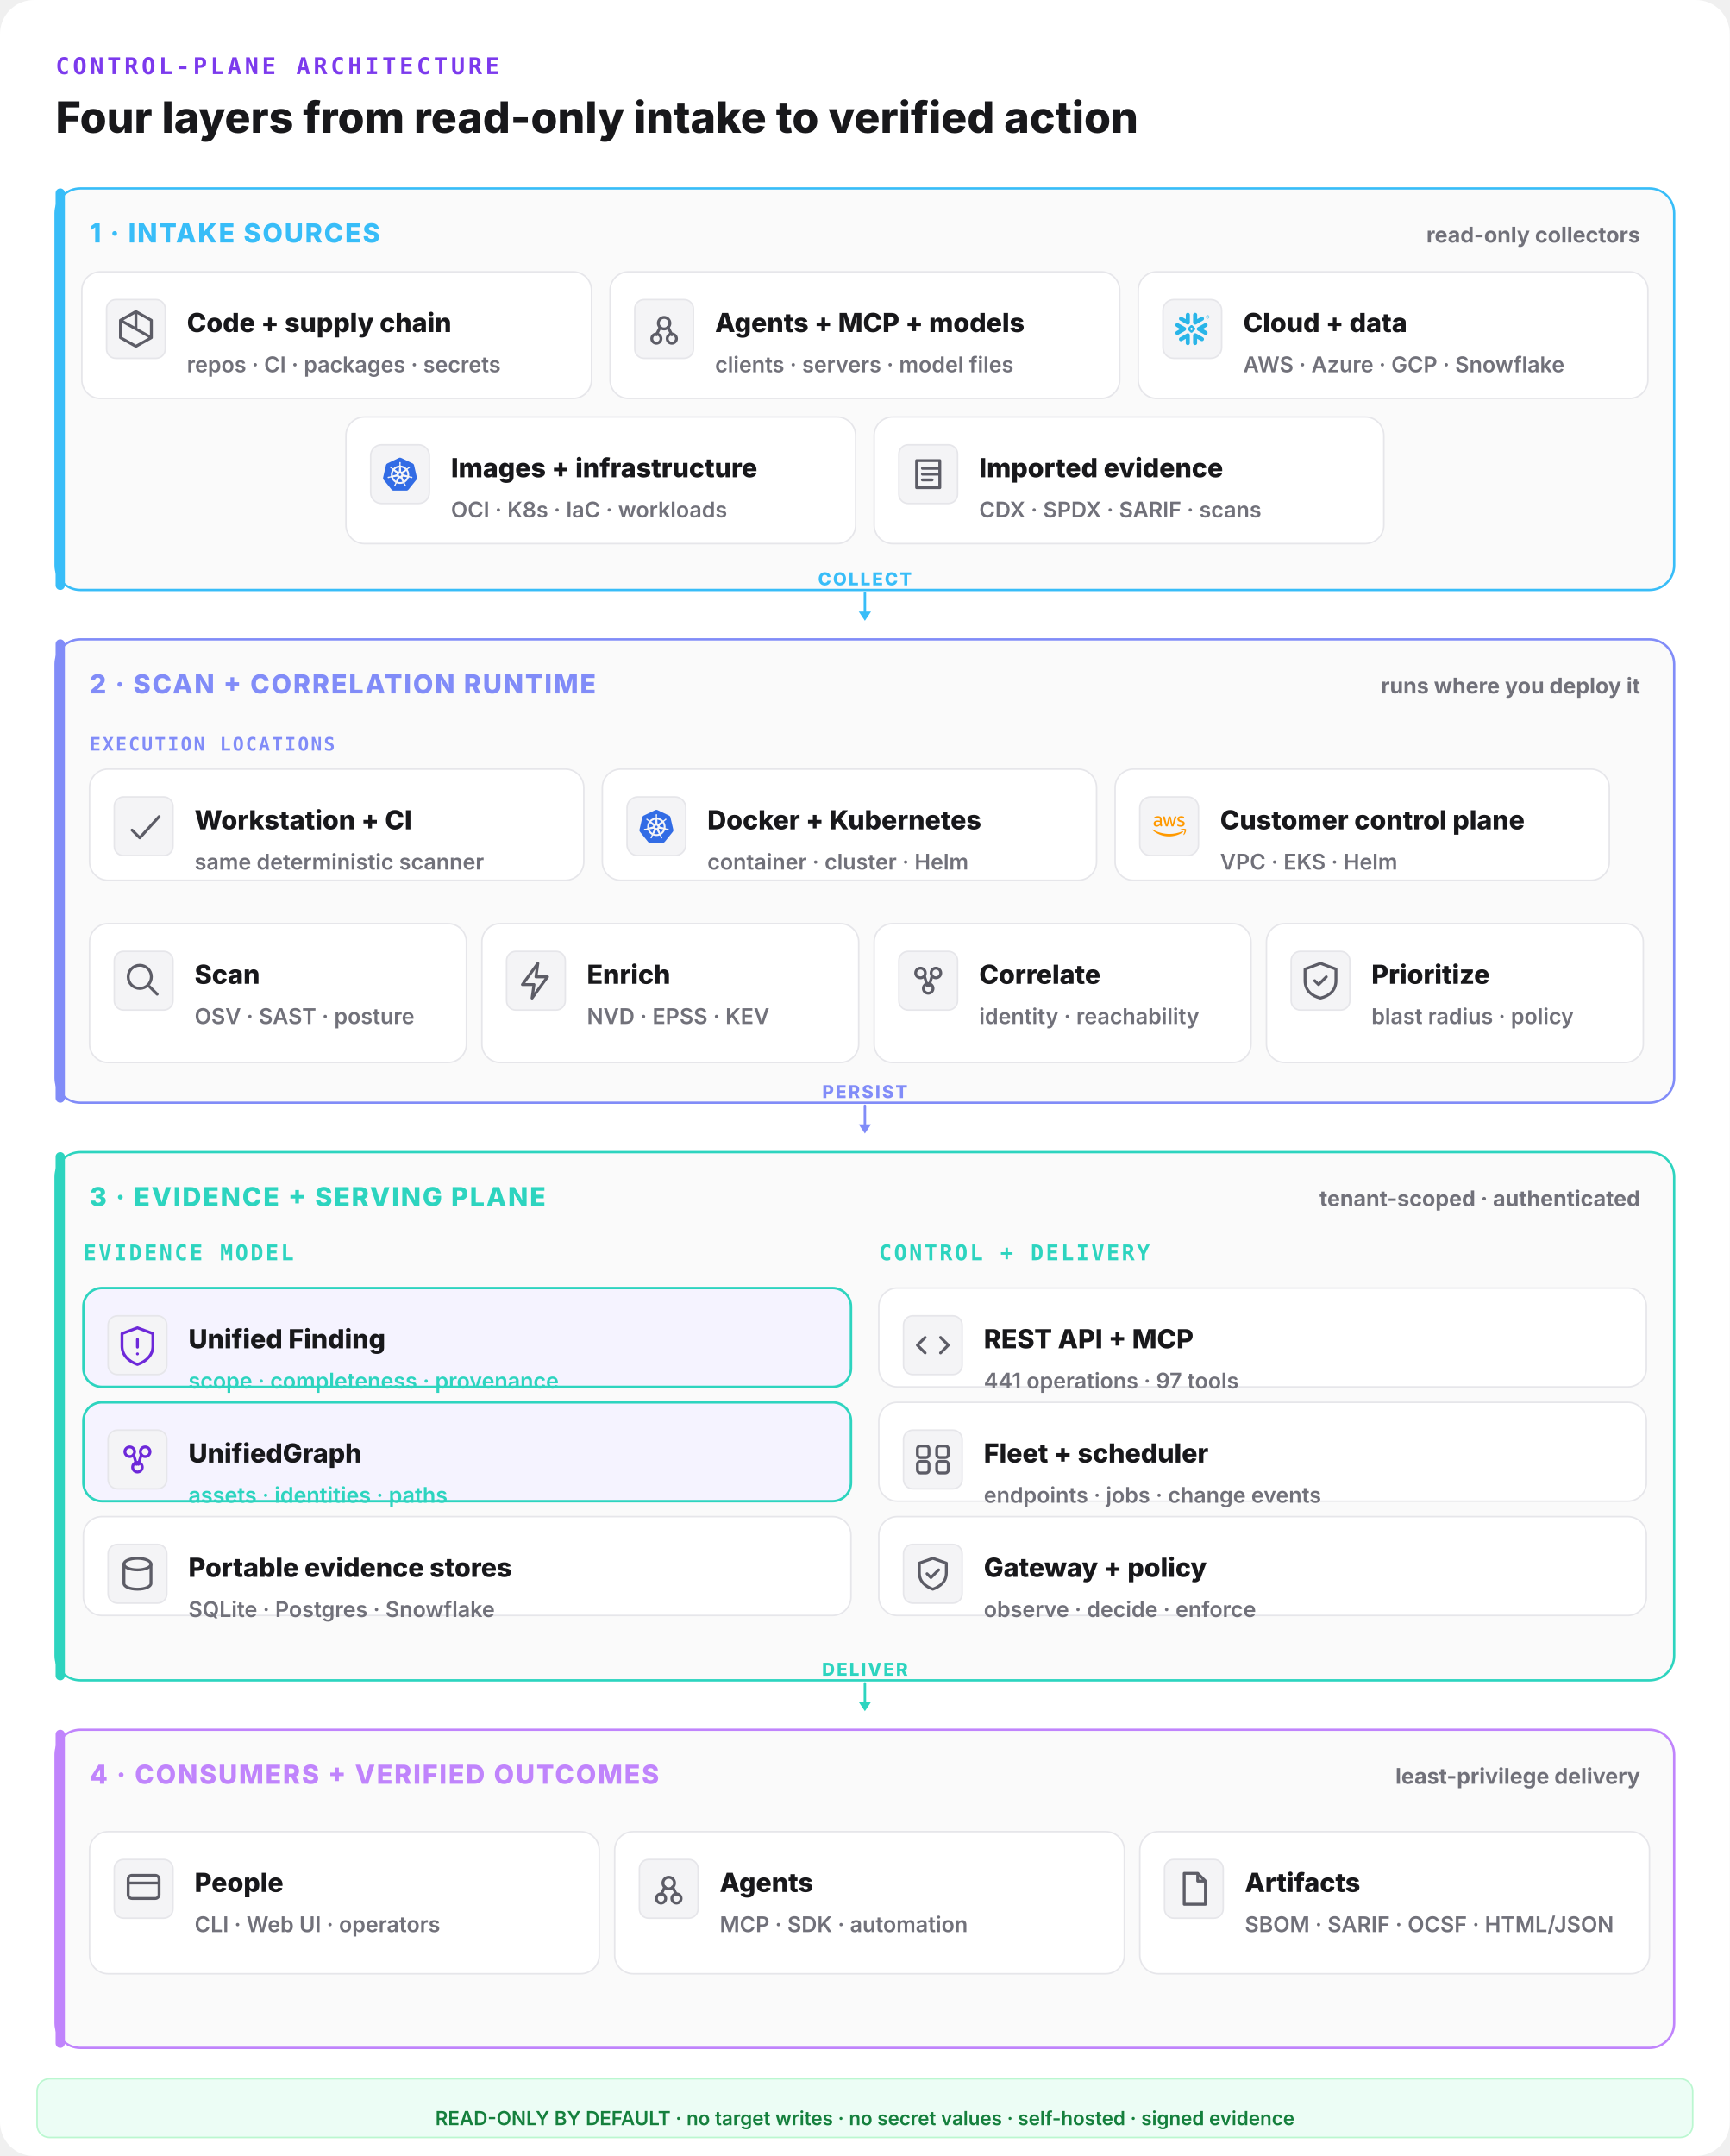
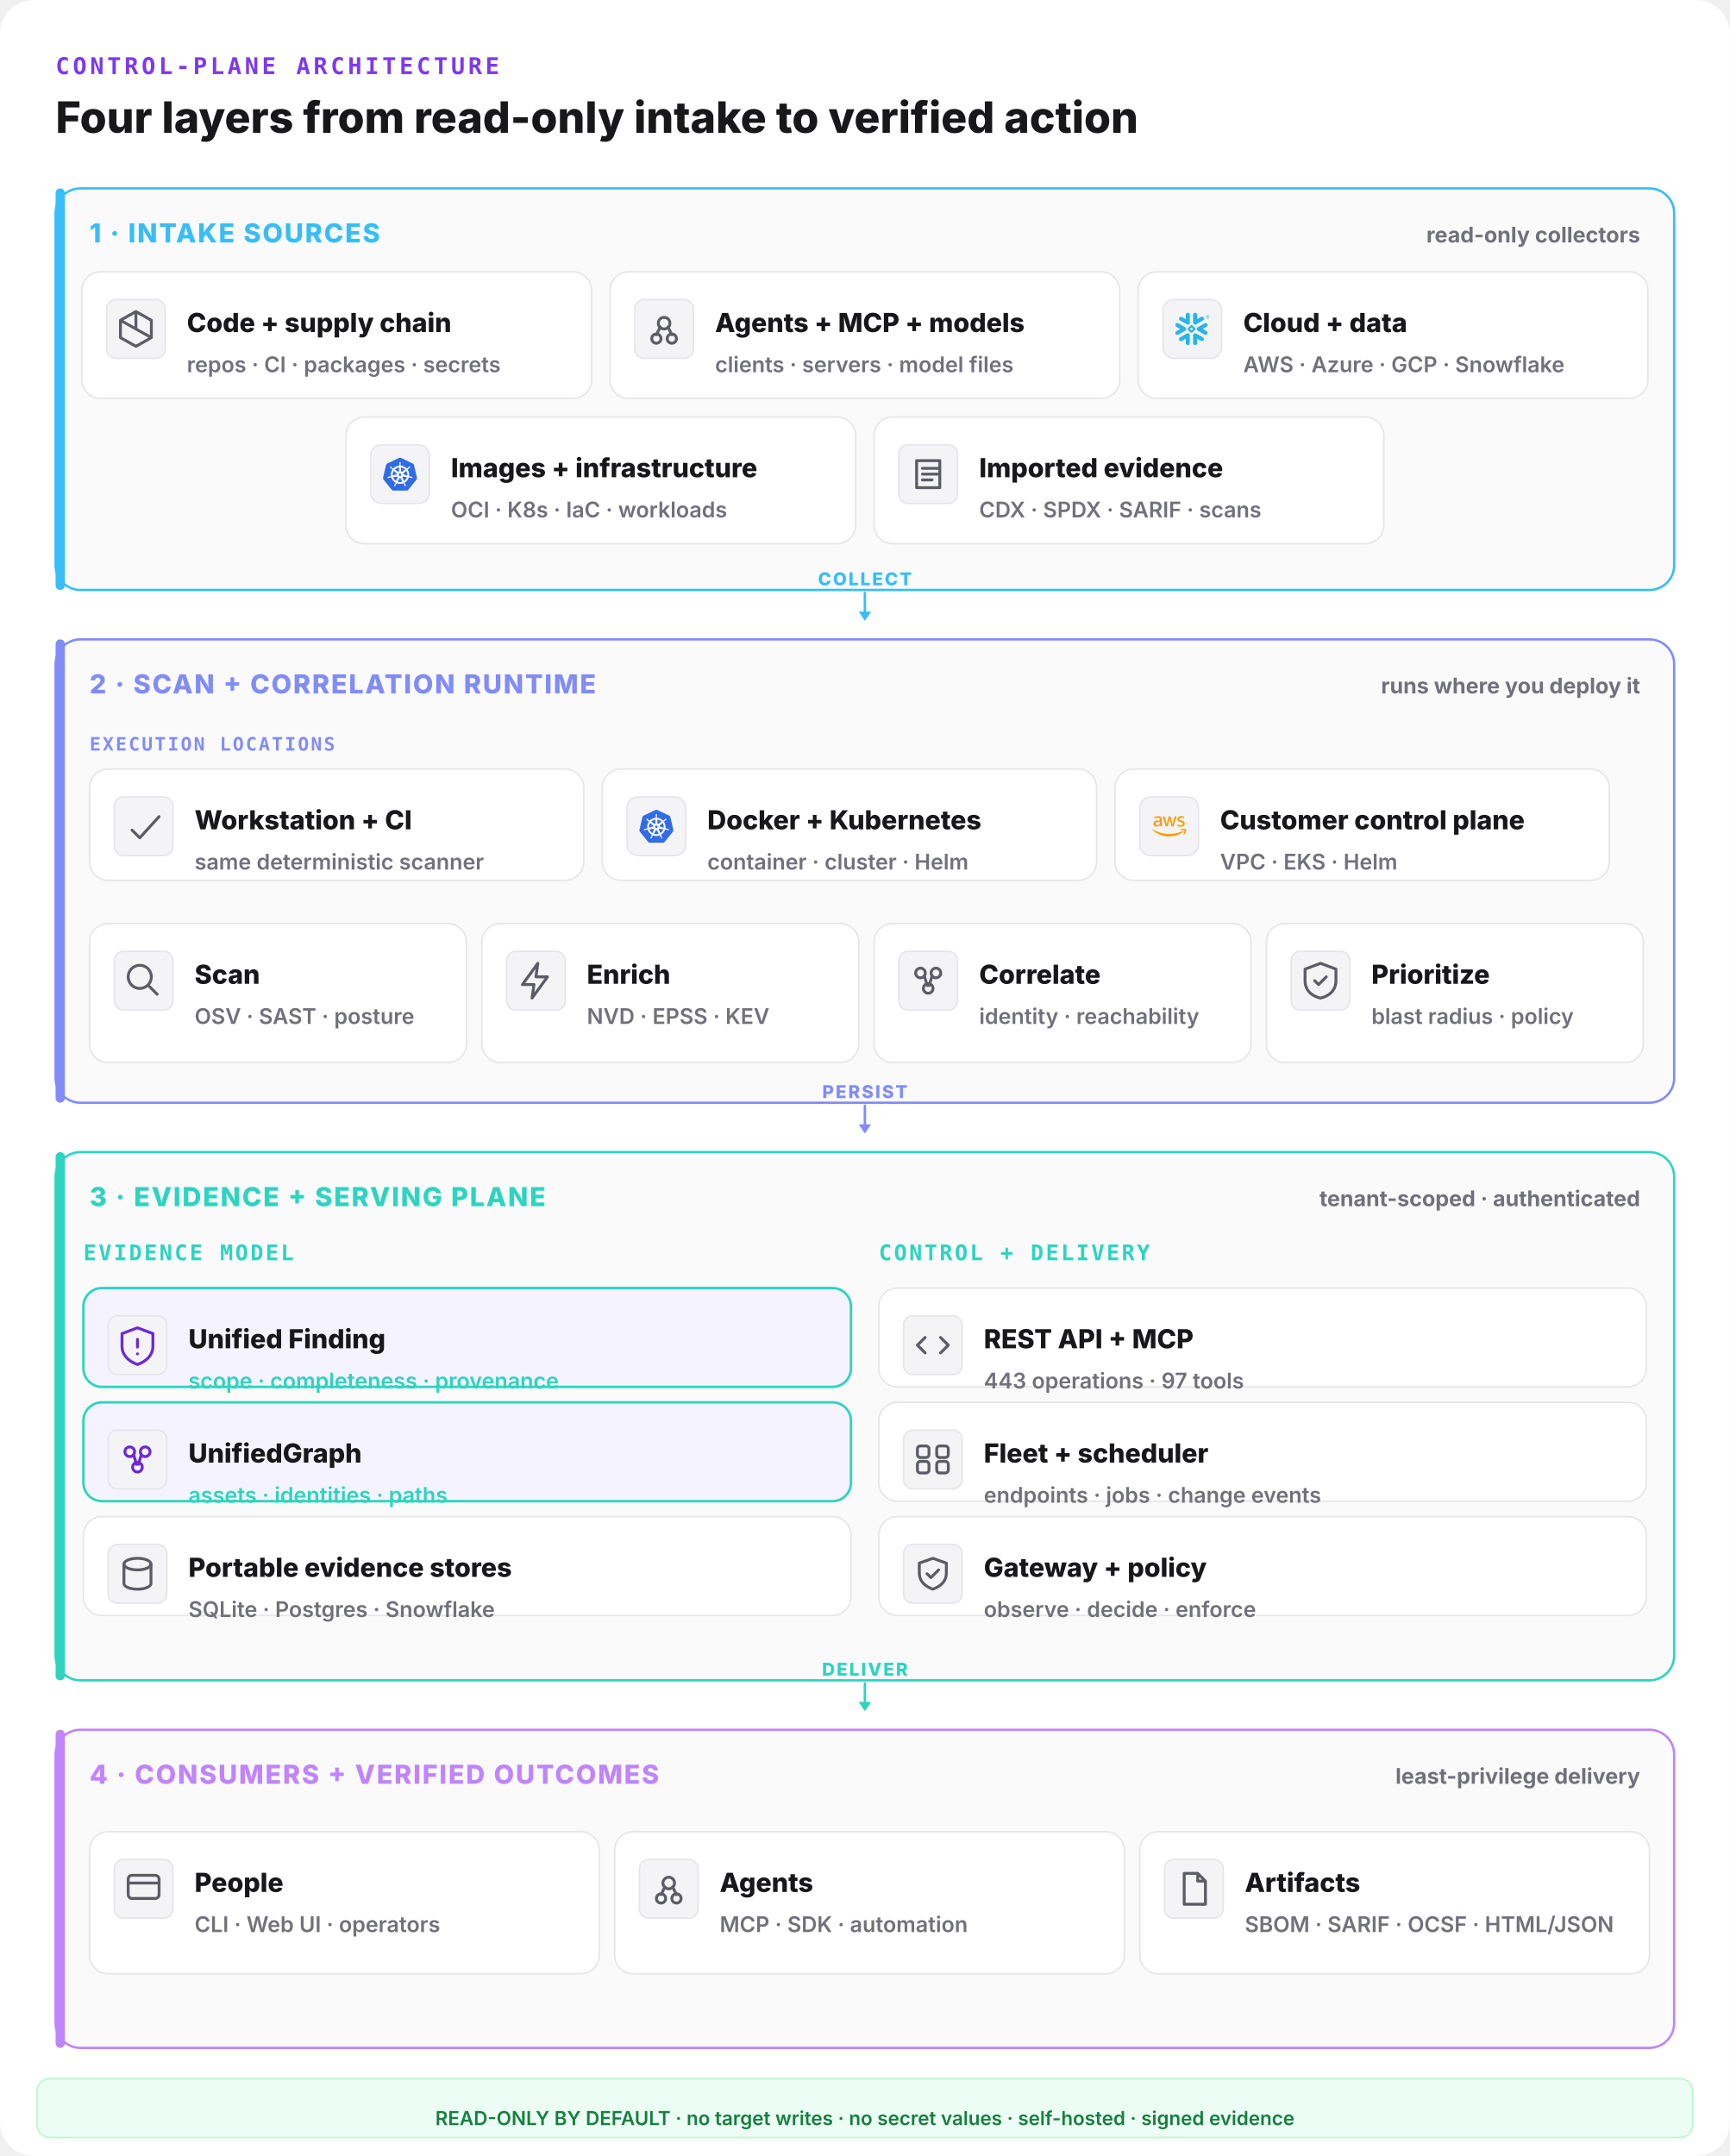
<svg xmlns="http://www.w3.org/2000/svg" width="1120" height="1396" viewBox="0 0 1120 1396" fill="none">
  <rect width="1120" height="1396" rx="22" fill="#ffffff" />
  <text x="36" y="48" font-family="ui-monospace,monospace" font-size="15" font-weight="800" letter-spacing="0.14em" fill="#7c3aed">CONTROL-PLANE ARCHITECTURE</text>
  <text x="36" y="86" font-family="Inter,system-ui,sans-serif" font-size="28" font-weight="800" fill="#18181b">Four layers from read-only intake to verified action</text>
  <rect x="36" y="122" width="1048" height="260" rx="16" fill="#fafafa" stroke="#38bdf8" stroke-width="1.5" />
  <rect x="36" y="122" width="6" height="260" rx="3" fill="#38bdf8" />
  <text x="58" y="157" font-family="Inter,system-ui,sans-serif" font-size="17" font-weight="800" letter-spacing="0.06em" fill="#38bdf8">1 · INTAKE SOURCES</text>
  <text x="1062" y="157" text-anchor="end" font-family="Inter,system-ui,sans-serif" font-size="14" font-weight="700" fill="#71717a">read-only collectors</text>
  <rect x="53" y="176" width="330" height="82" rx="12" fill="#ffffff" stroke="#e6e6ea" stroke-width="1" />
  <rect x="69" y="194" width="38" height="38" rx="6" fill="#f4f4f6" stroke="#e6e6ea" />
  <g transform="translate(73,198) scale(1.25)" fill="none" stroke="#5c5c66" stroke-width="1.5" stroke-linecap="round" stroke-linejoin="round">
    <path d="M12 3l8 4.5v9L12 21l-8-4.5v-9z M12 3v9 M4 7.5l16 9" />
  </g>
  <text x="121" y="215" font-family="Inter,system-ui,sans-serif" font-size="17" font-weight="800" fill="#18181b">Code + supply chain</text>
  <text x="121" y="241" font-family="Inter,system-ui,sans-serif" font-size="14" font-weight="600" fill="#71717a">repos · CI · packages · secrets</text>
  <rect x="395" y="176" width="330" height="82" rx="12" fill="#ffffff" stroke="#e6e6ea" stroke-width="1" />
  <rect x="411" y="194" width="38" height="38" rx="6" fill="#f4f4f6" stroke="#e6e6ea" />
  <g transform="translate(415,198) scale(1.25)" fill="none" stroke="#5c5c66" stroke-width="1.5" stroke-linecap="round" stroke-linejoin="round">
    <circle cx="12" cy="9" r="3" />
    <circle cx="8" cy="17" r="2.4" />
    <circle cx="16" cy="17" r="2.4" />
    <path d="M10 11l-2 4 M14 11l2 4" />
  </g>
  <text x="463" y="215" font-family="Inter,system-ui,sans-serif" font-size="17" font-weight="800" fill="#18181b">Agents + MCP + models</text>
  <text x="463" y="241" font-family="Inter,system-ui,sans-serif" font-size="14" font-weight="600" fill="#71717a">clients · servers · model files</text>
  <rect x="737" y="176" width="330" height="82" rx="12" fill="#ffffff" stroke="#e6e6ea" stroke-width="1" />
  <g data-vendor="Snowflake">
    <rect x="753" y="194" width="38" height="38" rx="7" fill="#f4f4f6" stroke="#e6e6ea" />
    <g transform="translate(761,202) scale(0.9166667)" fill="#29B5E8">
      <path d="M24 3.459c0 .646-.418 1.18-1.141 1.18-.723 0-1.142-.534-1.142-1.18 0-.647.419-1.18 1.142-1.18.723 0 1.141.533 1.141 1.18zm-.228 0c0-.533-.38-.951-.913-.951s-.913.38-.913.95c0 .533.38.952.913.952.57 0 .913-.419.913-.951zm-1.37-.533h.495c.266 0 .456.152.456.38 0 .153-.076.229-.19.305l.19.266v.038h-.266l-.19-.266h-.229v.266h-.266zm.495.228h-.229v.267h.229c.114 0 .152-.038.152-.114.038-.077-.038-.153-.152-.153zM7.602 12.4c.038-.151.076-.304.076-.456 0-.114-.038-.228-.038-.342-.114-.343-.304-.647-.646-.838l-4.87-2.777c-.685-.38-1.56-.152-1.94.533-.381.685-.153 1.56.532 1.94l2.701 1.56-2.701 1.56c-.685.38-.913 1.256-.533 1.94.38.685 1.256.914 1.94.533l4.832-2.777c.343-.267.571-.533.647-.876zm1.332 2.626c-.266-.038-.57.038-.837.19l-4.832 2.777c-.685.38-.913 1.256-.532 1.94.38.686 1.255.914 1.94.533l2.701-1.56v3.12c0 .8.647 1.408 1.446 1.408.799 0 1.407-.647 1.407-1.408v-5.592c0-.761-.57-1.37-1.293-1.408zm4.946-6.088c.266.038.57-.038.837-.19l4.832-2.777c.685-.38.913-1.256.532-1.94-.38-.686-1.255-.914-1.94-.533l-2.701 1.56V1.975c0-.799-.647-1.408-1.446-1.408-.799 0-1.446.609-1.446 1.408V7.53c0 .76.609 1.37 1.332 1.407zM3.265 5.97l4.832 2.777c.266.152.533.19.837.19.723-.038 1.331-.684 1.331-1.407V1.975c0-.799-.646-1.408-1.407-1.408-.799 0-1.446.647-1.446 1.408v3.12l-2.701-1.56c-.685-.38-1.56-.152-1.94.533-.419.646-.19 1.521.494 1.902zm9.093 6.011a.412.412 0 00-.114-.266l-.57-.571a.346.346 0 00-.267-.114.412.412 0 00-.266.114l-.571.57a.411.411 0 00-.114.267c0 .076.038.19.114.267l.57.57a.345.345 0 00.267.114c.076 0 .19-.038.266-.114l.571-.57a.412.412 0 00.114-.267zm1.598.533L11.94 14.53c-.039.038-.153.114-.229.114h-.608a.411.411 0 01-.267-.114L8.82 12.514a.408.408 0 01-.076-.229v-.608c0-.076.038-.19.114-.267l2.016-2.016a.41.41 0 01.267-.114h.608a.41.41 0 01.267.114l2.016 2.016a.347.347 0 01.114.267v.608c-.076.077-.114.19-.19.229zm5.593 5.44l-4.832-2.777c-.266-.152-.57-.19-.837-.152-.723.038-1.332.684-1.332 1.408v5.554c0 .8.647 1.408 1.408 1.408.799 0 1.446-.647 1.446-1.408v-3.12l2.7 1.56c.686.38 1.561.152 1.941-.533.419-.646.19-1.521-.494-1.94zm2.549-7.533l-2.701 1.56 2.7 1.56c.686.38.914 1.256.533 1.94-.38.685-1.255.913-1.94.533l-4.832-2.778a1.644 1.644 0 01-.647-.798c-.037-.153-.076-.305-.076-.457 0-.114.039-.228.039-.342.114-.343.342-.647.646-.837l4.832-2.778c.685-.38 1.56-.152 1.94.533.457.609.19 1.484-.494 1.864" />
    </g>
  </g>
  <text x="805" y="215" font-family="Inter,system-ui,sans-serif" font-size="17" font-weight="800" fill="#18181b">Cloud + data</text>
  <text x="805" y="241" font-family="Inter,system-ui,sans-serif" font-size="14" font-weight="600" fill="#71717a">AWS · Azure · GCP · Snowflake</text>
  <rect x="224" y="270" width="330" height="82" rx="12" fill="#ffffff" stroke="#e6e6ea" stroke-width="1" />
  <g data-vendor="Kubernetes">
    <rect x="240" y="288" width="38" height="38" rx="7" fill="#f4f4f6" stroke="#e6e6ea" />
    <g transform="translate(248,296) scale(0.9166667)" fill="#326CE5">
      <path d="M10.204 14.35l.007.01-.999 2.413a5.171 5.171 0 0 1-2.075-2.597l2.578-.437.004.005a.44.44 0 0 1 .484.606zm-.833-2.129a.44.44 0 0 0 .173-.756l.002-.011L7.585 9.7a5.143 5.143 0 0 0-.73 3.255l2.514-.725.002-.009zm1.145-1.98a.44.44 0 0 0 .699-.337l.01-.005.15-2.62a5.144 5.144 0 0 0-3.01 1.442l2.147 1.523.004-.002zm.76 2.75l.723.349.722-.347.18-.78-.5-.623h-.804l-.5.623.179.779zm1.5-3.095a.44.44 0 0 0 .7.336l.008.003 2.134-1.513a5.188 5.188 0 0 0-2.992-1.442l.148 2.615.002.001zm10.876 5.97l-5.773 7.181a1.6 1.6 0 0 1-1.248.594l-9.261.003a1.6 1.6 0 0 1-1.247-.596l-5.776-7.18a1.583 1.583 0 0 1-.307-1.34L2.1 5.573c.108-.47.425-.864.863-1.073L11.305.513a1.606 1.606 0 0 1 1.385 0l8.345 3.985c.438.209.755.604.863 1.073l2.062 8.955c.108.47-.005.963-.308 1.34zm-3.289-2.057c-.042-.01-.103-.026-.145-.034-.174-.033-.315-.025-.479-.038-.35-.037-.638-.067-.895-.148-.105-.04-.18-.165-.216-.216l-.201-.059a6.45 6.45 0 0 0-.105-2.332 6.465 6.465 0 0 0-.936-2.163c.052-.047.15-.133.177-.159.008-.09.001-.183.094-.282.197-.185.444-.338.743-.522.142-.084.273-.137.415-.242.032-.024.076-.062.11-.089.24-.191.295-.52.123-.736-.172-.216-.506-.236-.745-.045-.034.027-.08.062-.111.088-.134.116-.217.23-.33.35-.246.25-.45.458-.673.609-.097.056-.239.037-.303.033l-.19.135a6.545 6.545 0 0 0-4.146-2.003l-.012-.223c-.065-.062-.143-.115-.163-.25-.022-.268.015-.557.057-.905.023-.163.061-.298.068-.475.001-.04-.001-.099-.001-.142 0-.306-.224-.555-.5-.555-.275 0-.499.249-.499.555l.001.014c0 .041-.002.092 0 .128.006.177.044.312.067.475.042.348.078.637.056.906a.545.545 0 0 1-.162.258l-.012.211a6.424 6.424 0 0 0-4.166 2.003 8.373 8.373 0 0 1-.18-.128c-.09.012-.18.04-.297-.029-.223-.15-.427-.358-.673-.608-.113-.12-.195-.234-.329-.349-.03-.026-.077-.062-.111-.088a.594.594 0 0 0-.348-.132.481.481 0 0 0-.398.176c-.172.216-.117.546.123.737l.007.005.104.083c.142.105.272.159.414.242.299.185.546.338.743.522.076.082.09.226.1.288l.16.143a6.462 6.462 0 0 0-1.02 4.506l-.208.06c-.055.072-.133.184-.215.217-.257.081-.546.11-.895.147-.164.014-.305.006-.48.039-.037.007-.09.02-.133.03l-.004.002-.007.002c-.295.071-.484.342-.423.608.061.267.349.429.645.365l.007-.001.01-.003.129-.029c.17-.046.294-.113.448-.172.33-.118.604-.217.87-.256.112-.009.23.069.288.101l.217-.037a6.5 6.5 0 0 0 2.88 3.596l-.09.218c.033.084.069.199.044.282-.097.252-.263.517-.452.813-.091.136-.185.242-.268.399-.02.037-.045.095-.064.134-.128.275-.034.591.213.71.248.12.556-.007.69-.282v-.002c.02-.039.046-.09.062-.127.07-.162.094-.301.144-.458.132-.332.205-.68.387-.897.05-.06.13-.082.215-.105l.113-.205a6.453 6.453 0 0 0 4.609.012l.106.192c.086.028.18.042.256.155.136.232.229.507.342.84.05.156.074.295.145.457.016.037.043.09.062.129.133.276.442.402.69.282.247-.118.341-.435.213-.71-.02-.039-.045-.096-.065-.134-.083-.156-.177-.261-.268-.398-.19-.296-.346-.541-.443-.793-.04-.13.007-.21.038-.294-.018-.022-.059-.144-.083-.202a6.499 6.499 0 0 0 2.88-3.622c.064.01.176.03.213.038.075-.05.144-.114.28-.104.266.039.54.138.87.256.154.06.277.128.448.173.036.01.088.019.13.028l.009.003.007.001c.297.064.584-.098.645-.365.06-.266-.128-.537-.423-.608zM16.4 9.701l-1.95 1.746v.005a.44.44 0 0 0 .173.757l.003.01 2.526.728a5.199 5.199 0 0 0-.108-1.674A5.208 5.208 0 0 0 16.4 9.7zm-4.013 5.325a.437.437 0 0 0-.404-.232.44.44 0 0 0-.372.233h-.002l-1.268 2.292a5.164 5.164 0 0 0 3.326.003l-1.27-2.296h-.01zm1.888-1.293a.44.44 0 0 0-.27.036.44.44 0 0 0-.214.572l-.003.004 1.01 2.438a5.15 5.15 0 0 0 2.081-2.615l-2.6-.44-.004.005z" />
    </g>
  </g>
  <text x="292" y="309" font-family="Inter,system-ui,sans-serif" font-size="17" font-weight="800" fill="#18181b">Images + infrastructure</text>
  <text x="292" y="335" font-family="Inter,system-ui,sans-serif" font-size="14" font-weight="600" fill="#71717a">OCI · K8s · IaC · workloads</text>
  <rect x="566" y="270" width="330" height="82" rx="12" fill="#ffffff" stroke="#e6e6ea" stroke-width="1" />
  <rect x="582" y="288" width="38" height="38" rx="6" fill="#f4f4f6" stroke="#e6e6ea" />
  <g transform="translate(586,292) scale(1.25)" fill="none" stroke="#5c5c66" stroke-width="1.5" stroke-linecap="round" stroke-linejoin="round">
    <path d="M6 5h12v14H6z M9 9h8 M9 12h8 M9 15h5" />
  </g>
  <text x="634" y="309" font-family="Inter,system-ui,sans-serif" font-size="17" font-weight="800" fill="#18181b">Imported evidence</text>
  <text x="634" y="335" font-family="Inter,system-ui,sans-serif" font-size="14" font-weight="600" fill="#71717a">CDX · SPDX · SARIF · scans</text>
  <line x1="560" y1="384" x2="560" y2="398" stroke="#38bdf8" stroke-width="1.6" stroke-linecap="round" />
  <polygon points="560,402 556,396 564,396" fill="#38bdf8" />
  <text x="560" y="379" text-anchor="middle" font-family="Inter,system-ui,sans-serif" font-size="11.5" font-weight="800" letter-spacing="0.1em" fill="#38bdf8">COLLECT</text>
  <rect x="36" y="414" width="1048" height="300" rx="16" fill="#fafafa" stroke="#818cf8" stroke-width="1.5" />
  <rect x="36" y="414" width="6" height="300" rx="3" fill="#818cf8" />
  <text x="58" y="449" font-family="Inter,system-ui,sans-serif" font-size="17" font-weight="800" letter-spacing="0.06em" fill="#818cf8">2 · SCAN + CORRELATION RUNTIME</text>
  <text x="1062" y="449" text-anchor="end" font-family="Inter,system-ui,sans-serif" font-size="14" font-weight="700" fill="#71717a">runs where you deploy it</text>
  <text x="58" y="486" font-family="ui-monospace,monospace" font-size="12" font-weight="800" letter-spacing="0.1em" fill="#818cf8">EXECUTION LOCATIONS</text>
  <rect x="58" y="498" width="320" height="72" rx="12" fill="#ffffff" stroke="#e6e6ea" stroke-width="1" />
  <rect x="74" y="516" width="38" height="38" rx="6" fill="#f4f4f6" stroke="#e6e6ea" />
  <g transform="translate(78,520) scale(1.25)" fill="none" stroke="#5c5c66" stroke-width="1.5" stroke-linecap="round" stroke-linejoin="round">
    <path d="M6 14l4 4 10-11" />
  </g>
  <text x="126" y="537" font-family="Inter,system-ui,sans-serif" font-size="17" font-weight="800" fill="#18181b">Workstation + CI</text>
  <text x="126" y="563" font-family="Inter,system-ui,sans-serif" font-size="14" font-weight="600" fill="#71717a">same deterministic scanner</text>
  <rect x="390" y="498" width="320" height="72" rx="12" fill="#ffffff" stroke="#e6e6ea" stroke-width="1" />
  <g data-vendor="Kubernetes">
    <rect x="406" y="516" width="38" height="38" rx="7" fill="#f4f4f6" stroke="#e6e6ea" />
    <g transform="translate(414,524) scale(0.9166667)" fill="#326CE5">
      <path d="M10.204 14.35l.007.01-.999 2.413a5.171 5.171 0 0 1-2.075-2.597l2.578-.437.004.005a.44.44 0 0 1 .484.606zm-.833-2.129a.44.44 0 0 0 .173-.756l.002-.011L7.585 9.7a5.143 5.143 0 0 0-.73 3.255l2.514-.725.002-.009zm1.145-1.98a.44.44 0 0 0 .699-.337l.01-.005.15-2.62a5.144 5.144 0 0 0-3.01 1.442l2.147 1.523.004-.002zm.76 2.75l.723.349.722-.347.18-.78-.5-.623h-.804l-.5.623.179.779zm1.5-3.095a.44.44 0 0 0 .7.336l.008.003 2.134-1.513a5.188 5.188 0 0 0-2.992-1.442l.148 2.615.002.001zm10.876 5.97l-5.773 7.181a1.6 1.6 0 0 1-1.248.594l-9.261.003a1.6 1.6 0 0 1-1.247-.596l-5.776-7.18a1.583 1.583 0 0 1-.307-1.34L2.1 5.573c.108-.47.425-.864.863-1.073L11.305.513a1.606 1.606 0 0 1 1.385 0l8.345 3.985c.438.209.755.604.863 1.073l2.062 8.955c.108.47-.005.963-.308 1.34zm-3.289-2.057c-.042-.01-.103-.026-.145-.034-.174-.033-.315-.025-.479-.038-.35-.037-.638-.067-.895-.148-.105-.04-.18-.165-.216-.216l-.201-.059a6.45 6.45 0 0 0-.105-2.332 6.465 6.465 0 0 0-.936-2.163c.052-.047.15-.133.177-.159.008-.09.001-.183.094-.282.197-.185.444-.338.743-.522.142-.084.273-.137.415-.242.032-.024.076-.062.11-.089.24-.191.295-.52.123-.736-.172-.216-.506-.236-.745-.045-.034.027-.08.062-.111.088-.134.116-.217.23-.33.35-.246.25-.45.458-.673.609-.097.056-.239.037-.303.033l-.19.135a6.545 6.545 0 0 0-4.146-2.003l-.012-.223c-.065-.062-.143-.115-.163-.25-.022-.268.015-.557.057-.905.023-.163.061-.298.068-.475.001-.04-.001-.099-.001-.142 0-.306-.224-.555-.5-.555-.275 0-.499.249-.499.555l.001.014c0 .041-.002.092 0 .128.006.177.044.312.067.475.042.348.078.637.056.906a.545.545 0 0 1-.162.258l-.012.211a6.424 6.424 0 0 0-4.166 2.003 8.373 8.373 0 0 1-.18-.128c-.09.012-.18.04-.297-.029-.223-.15-.427-.358-.673-.608-.113-.12-.195-.234-.329-.349-.03-.026-.077-.062-.111-.088a.594.594 0 0 0-.348-.132.481.481 0 0 0-.398.176c-.172.216-.117.546.123.737l.007.005.104.083c.142.105.272.159.414.242.299.185.546.338.743.522.076.082.09.226.1.288l.16.143a6.462 6.462 0 0 0-1.02 4.506l-.208.06c-.055.072-.133.184-.215.217-.257.081-.546.11-.895.147-.164.014-.305.006-.48.039-.037.007-.09.02-.133.03l-.004.002-.007.002c-.295.071-.484.342-.423.608.061.267.349.429.645.365l.007-.001.01-.003.129-.029c.17-.046.294-.113.448-.172.33-.118.604-.217.87-.256.112-.009.23.069.288.101l.217-.037a6.5 6.5 0 0 0 2.88 3.596l-.09.218c.033.084.069.199.044.282-.097.252-.263.517-.452.813-.091.136-.185.242-.268.399-.02.037-.045.095-.064.134-.128.275-.034.591.213.71.248.12.556-.007.69-.282v-.002c.02-.039.046-.09.062-.127.07-.162.094-.301.144-.458.132-.332.205-.68.387-.897.05-.06.13-.082.215-.105l.113-.205a6.453 6.453 0 0 0 4.609.012l.106.192c.086.028.18.042.256.155.136.232.229.507.342.84.05.156.074.295.145.457.016.037.043.09.062.129.133.276.442.402.69.282.247-.118.341-.435.213-.71-.02-.039-.045-.096-.065-.134-.083-.156-.177-.261-.268-.398-.19-.296-.346-.541-.443-.793-.04-.13.007-.21.038-.294-.018-.022-.059-.144-.083-.202a6.499 6.499 0 0 0 2.88-3.622c.064.01.176.03.213.038.075-.05.144-.114.28-.104.266.039.54.138.87.256.154.06.277.128.448.173.036.01.088.019.13.028l.009.003.007.001c.297.064.584-.098.645-.365.06-.266-.128-.537-.423-.608zM16.4 9.701l-1.95 1.746v.005a.44.44 0 0 0 .173.757l.003.01 2.526.728a5.199 5.199 0 0 0-.108-1.674A5.208 5.208 0 0 0 16.4 9.7zm-4.013 5.325a.437.437 0 0 0-.404-.232.44.44 0 0 0-.372.233h-.002l-1.268 2.292a5.164 5.164 0 0 0 3.326.003l-1.27-2.296h-.01zm1.888-1.293a.44.44 0 0 0-.27.036.44.44 0 0 0-.214.572l-.003.004 1.01 2.438a5.15 5.15 0 0 0 2.081-2.615l-2.6-.44-.004.005z" />
    </g>
  </g>
  <text x="458" y="537" font-family="Inter,system-ui,sans-serif" font-size="17" font-weight="800" fill="#18181b">Docker + Kubernetes</text>
  <text x="458" y="563" font-family="Inter,system-ui,sans-serif" font-size="14" font-weight="600" fill="#71717a">container · cluster · Helm</text>
  <rect x="722" y="498" width="320" height="72" rx="12" fill="#ffffff" stroke="#e6e6ea" stroke-width="1" />
  <g data-vendor="AWS">
    <rect x="738" y="516" width="38" height="38" rx="7" fill="#f4f4f6" stroke="#e6e6ea" />
    <g transform="translate(746,524) scale(0.9166667)" fill="#FF9900">
      <path d="M6.763 10.036c0 .296.032.535.088.71.064.176.144.368.256.576.04.063.056.127.056.183 0 .08-.048.16-.152.24l-.503.335a.383.383 0 0 1-.208.072c-.08 0-.16-.04-.239-.112a2.47 2.47 0 0 1-.287-.375 6.18 6.18 0 0 1-.248-.471c-.622.734-1.405 1.101-2.347 1.101-.67 0-1.205-.191-1.596-.574-.391-.384-.59-.894-.59-1.533 0-.678.239-1.23.726-1.644.487-.415 1.133-.623 1.955-.623.272 0 .551.024.846.064.296.04.6.104.918.176v-.583c0-.607-.127-1.03-.375-1.277-.255-.248-.686-.367-1.3-.367-.28 0-.568.031-.863.103-.295.072-.583.16-.862.272a2.287 2.287 0 0 1-.28.104.488.488 0 0 1-.127.023c-.112 0-.168-.08-.168-.247v-.391c0-.128.016-.224.056-.28a.597.597 0 0 1 .224-.167c.279-.144.614-.264 1.005-.36a4.84 4.84 0 0 1 1.246-.151c.95 0 1.644.216 2.091.647.439.43.662 1.085.662 1.963v2.586zm-3.24 1.214c.263 0 .534-.048.822-.144.287-.096.543-.271.758-.51.128-.152.224-.32.272-.512.047-.191.08-.423.08-.694v-.335a6.66 6.66 0 0 0-.735-.136 6.02 6.02 0 0 0-.75-.048c-.535 0-.926.104-1.19.32-.263.215-.39.518-.39.917 0 .375.095.655.295.846.191.2.47.296.838.296zm6.41.862c-.144 0-.24-.024-.304-.08-.064-.048-.12-.16-.168-.311L7.586 5.55a1.398 1.398 0 0 1-.072-.32c0-.128.064-.2.191-.2h.783c.151 0 .255.025.31.08.065.048.113.16.16.312l1.342 5.284 1.245-5.284c.04-.16.088-.264.151-.312a.549.549 0 0 1 .32-.08h.638c.152 0 .256.025.32.08.063.048.12.16.151.312l1.261 5.348 1.381-5.348c.048-.16.104-.264.16-.312a.52.52 0 0 1 .311-.08h.743c.127 0 .2.065.2.2 0 .04-.009.08-.017.128a1.137 1.137 0 0 1-.056.2l-1.923 6.17c-.048.16-.104.263-.168.311a.51.51 0 0 1-.303.08h-.687c-.151 0-.255-.024-.32-.08-.063-.056-.119-.16-.15-.32l-1.238-5.148-1.23 5.14c-.04.16-.087.264-.15.32-.065.056-.177.08-.32.08zm10.256.215c-.415 0-.83-.048-1.229-.143-.399-.096-.71-.2-.918-.32-.128-.071-.215-.151-.247-.223a.563.563 0 0 1-.048-.224v-.407c0-.167.064-.247.183-.247.048 0 .096.008.144.024.048.016.12.048.2.08.271.12.566.215.878.279.319.064.63.096.95.096.502 0 .894-.088 1.165-.264a.86.86 0 0 0 .415-.758.777.777 0 0 0-.215-.559c-.144-.151-.416-.287-.807-.415l-1.157-.36c-.583-.183-1.014-.454-1.277-.813a1.902 1.902 0 0 1-.4-1.158c0-.335.073-.63.216-.886.144-.255.335-.479.575-.654.24-.184.51-.32.83-.415.32-.096.655-.136 1.006-.136.175 0 .359.008.535.032.183.024.35.056.518.088.16.04.312.08.455.127.144.048.256.096.336.144a.69.69 0 0 1 .24.2.43.43 0 0 1 .071.263v.375c0 .168-.064.256-.184.256a.83.83 0 0 1-.303-.096 3.652 3.652 0 0 0-1.532-.311c-.455 0-.815.071-1.062.223-.248.152-.375.383-.375.71 0 .224.08.416.24.567.159.152.454.304.877.44l1.134.358c.574.184.99.44 1.237.767.247.327.367.702.367 1.117 0 .343-.072.655-.207.926-.144.272-.336.511-.583.703-.248.2-.543.343-.886.447-.36.111-.734.167-1.142.167zM21.698 16.207c-2.626 1.94-6.442 2.969-9.722 2.969-4.598 0-8.74-1.7-11.87-4.526-.247-.223-.024-.527.272-.351 3.384 1.963 7.559 3.153 11.877 3.153 2.914 0 6.114-.607 9.06-1.852.439-.2.814.287.383.607zM22.792 14.961c-.336-.43-2.22-.207-3.074-.103-.255.032-.295-.192-.063-.36 1.5-1.053 3.967-.75 4.254-.399.287.36-.08 2.826-1.485 4.007-.215.184-.423.088-.327-.151.32-.79 1.03-2.57.695-2.994z" />
    </g>
  </g>
  <text x="790" y="537" font-family="Inter,system-ui,sans-serif" font-size="17" font-weight="800" fill="#18181b">Customer control plane</text>
  <text x="790" y="563" font-family="Inter,system-ui,sans-serif" font-size="14" font-weight="600" fill="#71717a">VPC · EKS · Helm</text>
  <rect x="58" y="598" width="244" height="90" rx="12" fill="#ffffff" stroke="#e6e6ea" stroke-width="1" />
  <rect x="74" y="616" width="38" height="38" rx="6" fill="#f4f4f6" stroke="#e6e6ea" />
  <g transform="translate(78,620) scale(1.25)" fill="none" stroke="#5c5c66" stroke-width="1.5" stroke-linecap="round" stroke-linejoin="round">
    <circle cx="10" cy="10" r="6" />
    <path d="M15 15l4 4" />
  </g>
  <text x="126" y="637" font-family="Inter,system-ui,sans-serif" font-size="17" font-weight="800" fill="#18181b">Scan</text>
  <text x="126" y="663" font-family="Inter,system-ui,sans-serif" font-size="14" font-weight="600" fill="#71717a">OSV · SAST · posture</text>
  <rect x="312" y="598" width="244" height="90" rx="12" fill="#ffffff" stroke="#e6e6ea" stroke-width="1" />
  <rect x="328" y="616" width="38" height="38" rx="6" fill="#f4f4f6" stroke="#e6e6ea" />
  <g transform="translate(332,620) scale(1.25)" fill="none" stroke="#5c5c66" stroke-width="1.5" stroke-linecap="round" stroke-linejoin="round">
    <path d="M13 3L5 14h6l-1 7 8-11h-6z" />
  </g>
  <text x="380" y="637" font-family="Inter,system-ui,sans-serif" font-size="17" font-weight="800" fill="#18181b">Enrich</text>
  <text x="380" y="663" font-family="Inter,system-ui,sans-serif" font-size="14" font-weight="600" fill="#71717a">NVD · EPSS · KEV</text>
  <rect x="566" y="598" width="244" height="90" rx="12" fill="#ffffff" stroke="#e6e6ea" stroke-width="1" />
  <rect x="582" y="616" width="38" height="38" rx="6" fill="#f4f4f6" stroke="#e6e6ea" />
  <g transform="translate(586,620) scale(1.25)" fill="none" stroke="#5c5c66" stroke-width="1.5" stroke-linecap="round" stroke-linejoin="round">
    <circle cx="8" cy="8" r="2.5" />
    <circle cx="16" cy="8" r="2.5" />
    <circle cx="12" cy="16" r="2.5" />
    <path d="M10 9.5l1.5 5 M14 9.5l-1.5 5" />
  </g>
  <text x="634" y="637" font-family="Inter,system-ui,sans-serif" font-size="17" font-weight="800" fill="#18181b">Correlate</text>
  <text x="634" y="663" font-family="Inter,system-ui,sans-serif" font-size="14" font-weight="600" fill="#71717a">identity · reachability</text>
  <rect x="820" y="598" width="244" height="90" rx="12" fill="#ffffff" stroke="#e6e6ea" stroke-width="1" />
  <rect x="836" y="616" width="38" height="38" rx="6" fill="#f4f4f6" stroke="#e6e6ea" />
  <g transform="translate(840,620) scale(1.25)" fill="none" stroke="#5c5c66" stroke-width="1.5" stroke-linecap="round" stroke-linejoin="round">
    <path d="M12 3l8 3v6c0 5-3.5 8-8 9-4.5-1-8-4-8-9V6z" />
    <path d="M9 12l2 2 4-4" />
  </g>
  <text x="888" y="637" font-family="Inter,system-ui,sans-serif" font-size="17" font-weight="800" fill="#18181b">Prioritize</text>
  <text x="888" y="663" font-family="Inter,system-ui,sans-serif" font-size="14" font-weight="600" fill="#71717a">blast radius · policy</text>
  <line x1="560" y1="716" x2="560" y2="730" stroke="#818cf8" stroke-width="1.6" stroke-linecap="round" />
  <polygon points="560,734 556,728 564,728" fill="#818cf8" />
  <text x="560" y="711" text-anchor="middle" font-family="Inter,system-ui,sans-serif" font-size="11.5" font-weight="800" letter-spacing="0.1em" fill="#818cf8">PERSIST</text>
  <rect x="36" y="746" width="1048" height="342" rx="16" fill="#fafafa" stroke="#2dd4bf" stroke-width="1.5" />
  <rect x="36" y="746" width="6" height="342" rx="3" fill="#2dd4bf" />
  <text x="58" y="781" font-family="Inter,system-ui,sans-serif" font-size="17" font-weight="800" letter-spacing="0.06em" fill="#2dd4bf">3 · EVIDENCE + SERVING PLANE</text>
  <text x="1062" y="781" text-anchor="end" font-family="Inter,system-ui,sans-serif" font-size="14" font-weight="700" fill="#71717a">tenant-scoped · authenticated</text>
  <text x="54" y="816" font-family="ui-monospace,monospace" font-size="14" font-weight="800" letter-spacing="0.1em" fill="#2dd4bf">EVIDENCE MODEL</text>
  <text x="569" y="816" font-family="ui-monospace,monospace" font-size="14" font-weight="800" letter-spacing="0.1em" fill="#2dd4bf">CONTROL + DELIVERY</text>
  <rect x="54" y="834" width="497" height="64" rx="12" fill="#f5f3ff" stroke="#2dd4bf" stroke-width="1.6" />
  <rect x="70" y="852" width="38" height="38" rx="6" fill="#f4f4f6" stroke="#e6e6ea" />
  <g transform="translate(74,856) scale(1.25)" fill="none" stroke="#6d28d9" stroke-width="1.5" stroke-linecap="round" stroke-linejoin="round">
    <path d="M12 3l8 3v6.5c0 4.5-3.2 7.8-8 9.5-4.8-1.7-8-5-8-9.5V6z" />
    <path d="M12 9v4" />
    <path d="M12 16.5h.01" />
  </g>
  <text x="122" y="873" font-family="Inter,system-ui,sans-serif" font-size="17" font-weight="800" fill="#18181b">Unified Finding</text>
  <text x="122" y="899" font-family="Inter,system-ui,sans-serif" font-size="14" font-weight="600" fill="#2dd4bf">scope · completeness · provenance</text>
  <rect x="54" y="908" width="497" height="64" rx="12" fill="#f5f3ff" stroke="#2dd4bf" stroke-width="1.6" />
  <rect x="70" y="926" width="38" height="38" rx="6" fill="#f4f4f6" stroke="#e6e6ea" />
  <g transform="translate(74,930) scale(1.25)" fill="none" stroke="#6d28d9" stroke-width="1.5" stroke-linecap="round" stroke-linejoin="round">
    <circle cx="8" cy="8" r="2.5" />
    <circle cx="16" cy="8" r="2.5" />
    <circle cx="12" cy="16" r="2.5" />
    <path d="M10 9.5l1.5 5 M14 9.5l-1.5 5" />
  </g>
  <text x="122" y="947" font-family="Inter,system-ui,sans-serif" font-size="17" font-weight="800" fill="#18181b">UnifiedGraph</text>
  <text x="122" y="973" font-family="Inter,system-ui,sans-serif" font-size="14" font-weight="600" fill="#2dd4bf">assets · identities · paths</text>
  <rect x="54" y="982" width="497" height="64" rx="12" fill="#ffffff" stroke="#e6e6ea" stroke-width="1" />
  <rect x="70" y="1000" width="38" height="38" rx="6" fill="#f4f4f6" stroke="#e6e6ea" />
  <g transform="translate(74,1004) scale(1.25)" fill="none" stroke="#5c5c66" stroke-width="1.5" stroke-linecap="round" stroke-linejoin="round">
    <ellipse cx="12" cy="7" rx="7" ry="3" />
    <path d="M5 7v10c0 1.7 3.1 3 7 3s7-1.3 7-3V7" />
  </g>
  <text x="122" y="1021" font-family="Inter,system-ui,sans-serif" font-size="17" font-weight="800" fill="#18181b">Portable evidence stores</text>
  <text x="122" y="1047" font-family="Inter,system-ui,sans-serif" font-size="14" font-weight="600" fill="#71717a">SQLite · Postgres · Snowflake</text>
  <rect x="569" y="834" width="497" height="64" rx="12" fill="#ffffff" stroke="#e6e6ea" stroke-width="1" />
  <rect x="585" y="852" width="38" height="38" rx="6" fill="#f4f4f6" stroke="#e6e6ea" />
  <g transform="translate(589,856) scale(1.25)" fill="none" stroke="#5c5c66" stroke-width="1.5" stroke-linecap="round" stroke-linejoin="round">
    <path d="M8 8l-4 4 4 4M16 8l4 4-4 4" />
  </g>
  <text x="637" y="873" font-family="Inter,system-ui,sans-serif" font-size="17" font-weight="800" fill="#18181b">REST API + MCP</text>
-   <text x="637" y="899" font-family="Inter,system-ui,sans-serif" font-size="14" font-weight="600" fill="#71717a">441 operations · 97 tools</text>
+   <text x="637" y="899" font-family="Inter,system-ui,sans-serif" font-size="14" font-weight="600" fill="#71717a">443 operations · 97 tools</text>
  <rect x="569" y="908" width="497" height="64" rx="12" fill="#ffffff" stroke="#e6e6ea" stroke-width="1" />
  <rect x="585" y="926" width="38" height="38" rx="6" fill="#f4f4f6" stroke="#e6e6ea" />
  <g transform="translate(589,930) scale(1.25)" fill="none" stroke="#5c5c66" stroke-width="1.5" stroke-linecap="round" stroke-linejoin="round">
    <rect x="4" y="5" width="6" height="6" rx="1.5" />
    <rect x="14" y="5" width="6" height="6" rx="1.5" />
    <rect x="4" y="13" width="6" height="6" rx="1.5" />
    <rect x="14" y="13" width="6" height="6" rx="1.5" />
  </g>
  <text x="637" y="947" font-family="Inter,system-ui,sans-serif" font-size="17" font-weight="800" fill="#18181b">Fleet + scheduler</text>
  <text x="637" y="973" font-family="Inter,system-ui,sans-serif" font-size="14" font-weight="600" fill="#71717a">endpoints · jobs · change events</text>
  <rect x="569" y="982" width="497" height="64" rx="12" fill="#ffffff" stroke="#e6e6ea" stroke-width="1" />
  <rect x="585" y="1000" width="38" height="38" rx="6" fill="#f4f4f6" stroke="#e6e6ea" />
  <g transform="translate(589,1004) scale(1.25)" fill="none" stroke="#5c5c66" stroke-width="1.5" stroke-linecap="round" stroke-linejoin="round">
    <path d="M12 4l7 2.5v5c0 4.5-3 7-7 8.5-4-1.5-7-4-7-8.5v-5z" />
    <path d="M9 12l2 2 4-4" />
  </g>
  <text x="637" y="1021" font-family="Inter,system-ui,sans-serif" font-size="17" font-weight="800" fill="#18181b">Gateway + policy</text>
  <text x="637" y="1047" font-family="Inter,system-ui,sans-serif" font-size="14" font-weight="600" fill="#71717a">observe · decide · enforce</text>
  <line x1="560" y1="1090" x2="560" y2="1104" stroke="#2dd4bf" stroke-width="1.6" stroke-linecap="round" />
  <polygon points="560,1108 556,1102 564,1102" fill="#2dd4bf" />
  <text x="560" y="1085" text-anchor="middle" font-family="Inter,system-ui,sans-serif" font-size="11.5" font-weight="800" letter-spacing="0.1em" fill="#2dd4bf">DELIVER</text>
  <rect x="36" y="1120" width="1048" height="206" rx="16" fill="#fafafa" stroke="#c084fc" stroke-width="1.5" />
  <rect x="36" y="1120" width="6" height="206" rx="3" fill="#c084fc" />
  <text x="58" y="1155" font-family="Inter,system-ui,sans-serif" font-size="17" font-weight="800" letter-spacing="0.06em" fill="#c084fc">4 · CONSUMERS + VERIFIED OUTCOMES</text>
  <text x="1062" y="1155" text-anchor="end" font-family="Inter,system-ui,sans-serif" font-size="14" font-weight="700" fill="#71717a">least-privilege delivery</text>
  <rect x="58" y="1186" width="330" height="92" rx="12" fill="#ffffff" stroke="#e6e6ea" stroke-width="1" />
  <rect x="74" y="1204" width="38" height="38" rx="6" fill="#f4f4f6" stroke="#e6e6ea" />
  <g transform="translate(78,1208) scale(1.25)" fill="none" stroke="#5c5c66" stroke-width="1.5" stroke-linecap="round" stroke-linejoin="round">
    <rect x="4" y="5" width="16" height="12" rx="2" />
    <path d="M4 9h16" />
  </g>
  <text x="126" y="1225" font-family="Inter,system-ui,sans-serif" font-size="17" font-weight="800" fill="#18181b">People</text>
  <text x="126" y="1251" font-family="Inter,system-ui,sans-serif" font-size="14" font-weight="600" fill="#71717a">CLI · Web UI · operators</text>
  <rect x="398" y="1186" width="330" height="92" rx="12" fill="#ffffff" stroke="#e6e6ea" stroke-width="1" />
  <rect x="414" y="1204" width="38" height="38" rx="6" fill="#f4f4f6" stroke="#e6e6ea" />
  <g transform="translate(418,1208) scale(1.25)" fill="none" stroke="#5c5c66" stroke-width="1.5" stroke-linecap="round" stroke-linejoin="round">
    <circle cx="12" cy="9" r="3" />
    <circle cx="8" cy="17" r="2.4" />
    <circle cx="16" cy="17" r="2.4" />
    <path d="M10 11l-2 4 M14 11l2 4" />
  </g>
  <text x="466" y="1225" font-family="Inter,system-ui,sans-serif" font-size="17" font-weight="800" fill="#18181b">Agents</text>
  <text x="466" y="1251" font-family="Inter,system-ui,sans-serif" font-size="14" font-weight="600" fill="#71717a">MCP · SDK · automation</text>
  <rect x="738" y="1186" width="330" height="92" rx="12" fill="#ffffff" stroke="#e6e6ea" stroke-width="1" />
  <rect x="754" y="1204" width="38" height="38" rx="6" fill="#f4f4f6" stroke="#e6e6ea" />
  <g transform="translate(758,1208) scale(1.25)" fill="none" stroke="#5c5c66" stroke-width="1.5" stroke-linecap="round" stroke-linejoin="round">
    <path d="M7 4h7l4 4v12H7z M14 4v4h4" />
  </g>
  <text x="806" y="1225" font-family="Inter,system-ui,sans-serif" font-size="17" font-weight="800" fill="#18181b">Artifacts</text>
  <text x="806" y="1251" font-family="Inter,system-ui,sans-serif" font-size="14" font-weight="600" fill="#71717a">SBOM · SARIF · OCSF · HTML/JSON</text>
  <rect x="24" y="1346" width="1072" height="38" rx="8" fill="#ecfdf5" stroke="#bbf7d0" />
  <text x="560" y="1376" text-anchor="middle" font-family="Inter,system-ui,sans-serif" font-size="12.5" font-weight="600" fill="#15803d">READ-ONLY BY DEFAULT · no target writes · no secret values · self-hosted · signed evidence</text>
</svg>
